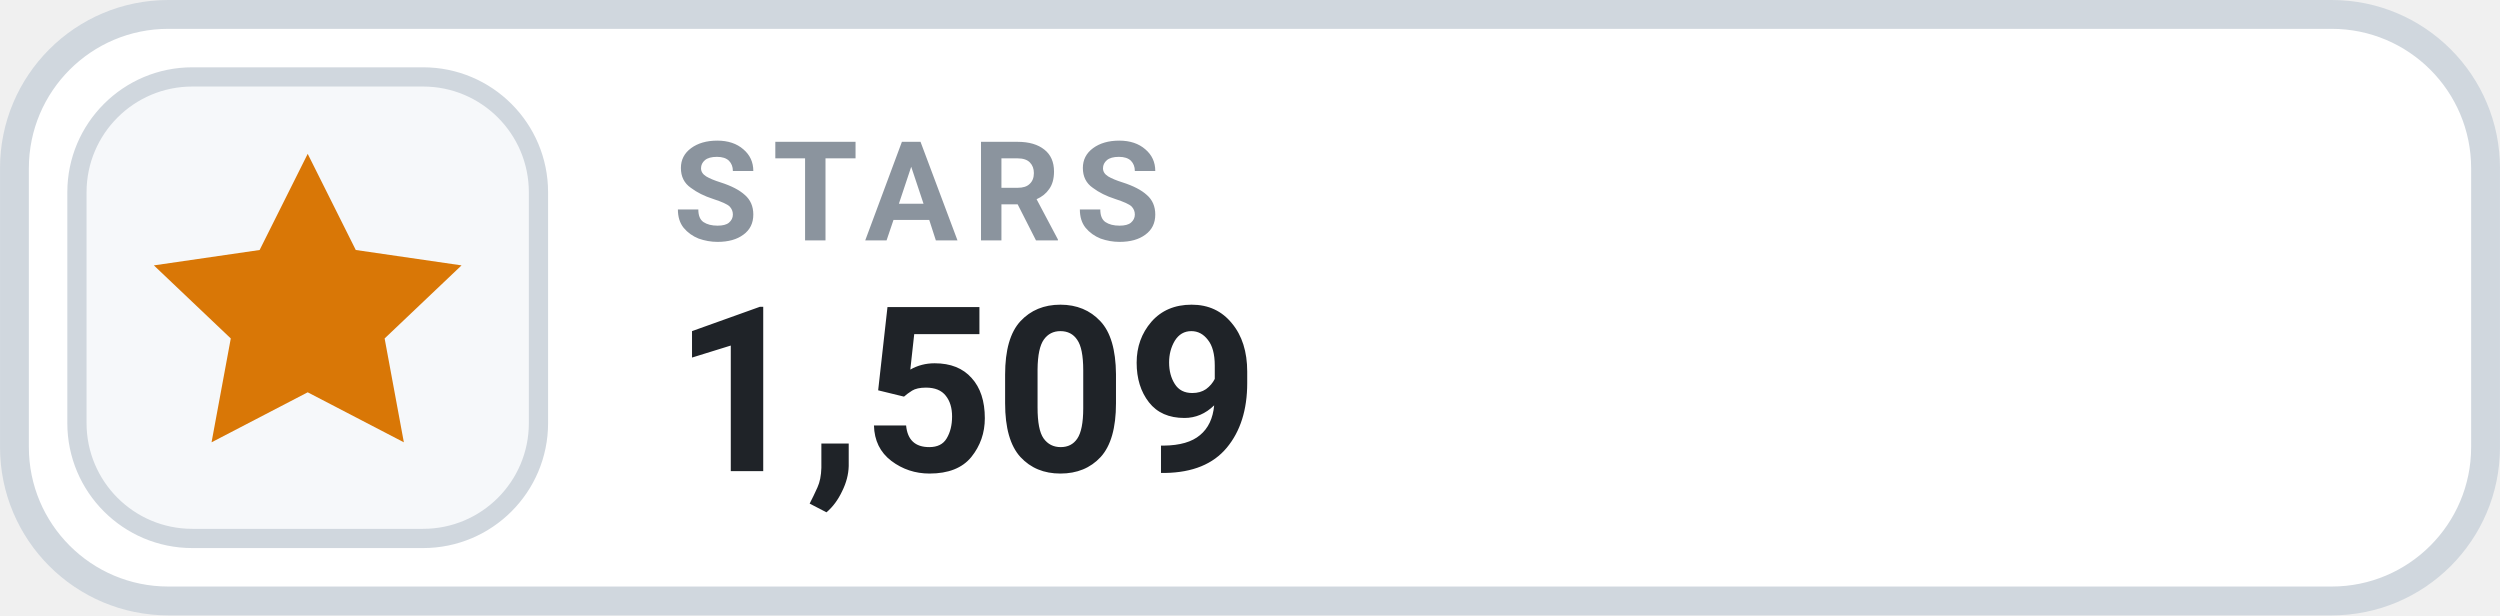
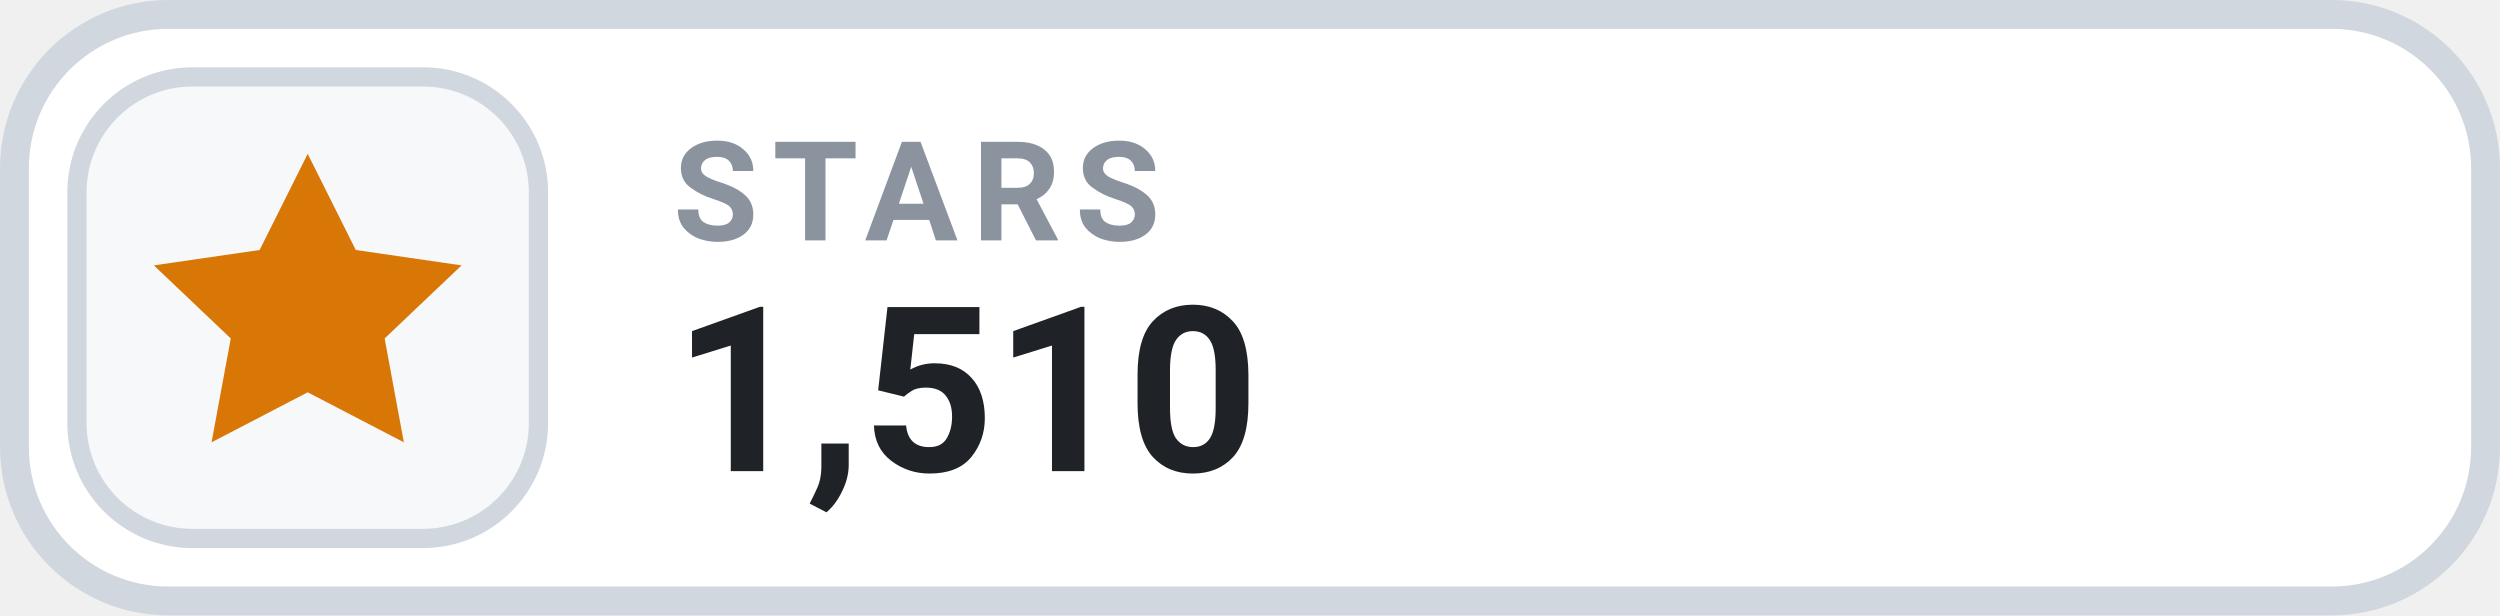
- <svg xmlns="http://www.w3.org/2000/svg" width="126" height="31.015" viewBox="0 0 130 32" role="img" aria-label="STARS 1,509">
+ <svg xmlns="http://www.w3.org/2000/svg" width="126" height="31.015" viewBox="0 0 130 32" role="img" aria-label="STARS 1,510">
  <rect x=".75" y=".75" width="128.5" height="30.5" rx="8" fill="#FFFFFF" stroke="#D0D7DE" stroke-width="1.5" />
  <rect x="4" y="4" width="24" height="24" rx="6" fill="#F6F8FA" stroke="#D0D7DE" stroke-width="1" />
  <g transform="translate(16 16)" style="color:#D97706;">
    <path d="M0 -8 l2.5 5 5.5 .8 -4 3.8 1 5.4 -5 -2.6 -5 2.6 1 -5.4 -4 -3.8 5.5 -.8 Z" fill="currentColor" />
  </g>
  <text x="35" y="12.5" fill="#8B949E" font-family="-apple-system,BlinkMacSystemFont,'Segoe UI',Roboto,Helvetica,Arial,sans-serif" font-size="7.2" font-weight="700" letter-spacing=".75">STARS</text>
-   <text x="35" y="24.5" fill="#1F2328" font-family="-apple-system,BlinkMacSystemFont,'Segoe UI',Roboto,Helvetica,Arial,sans-serif" font-size="12" font-weight="700">1,509</text>
+   <text x="35" y="24.5" fill="#1F2328" font-family="-apple-system,BlinkMacSystemFont,'Segoe UI',Roboto,Helvetica,Arial,sans-serif" font-size="12" font-weight="700">1,510</text>
</svg>
